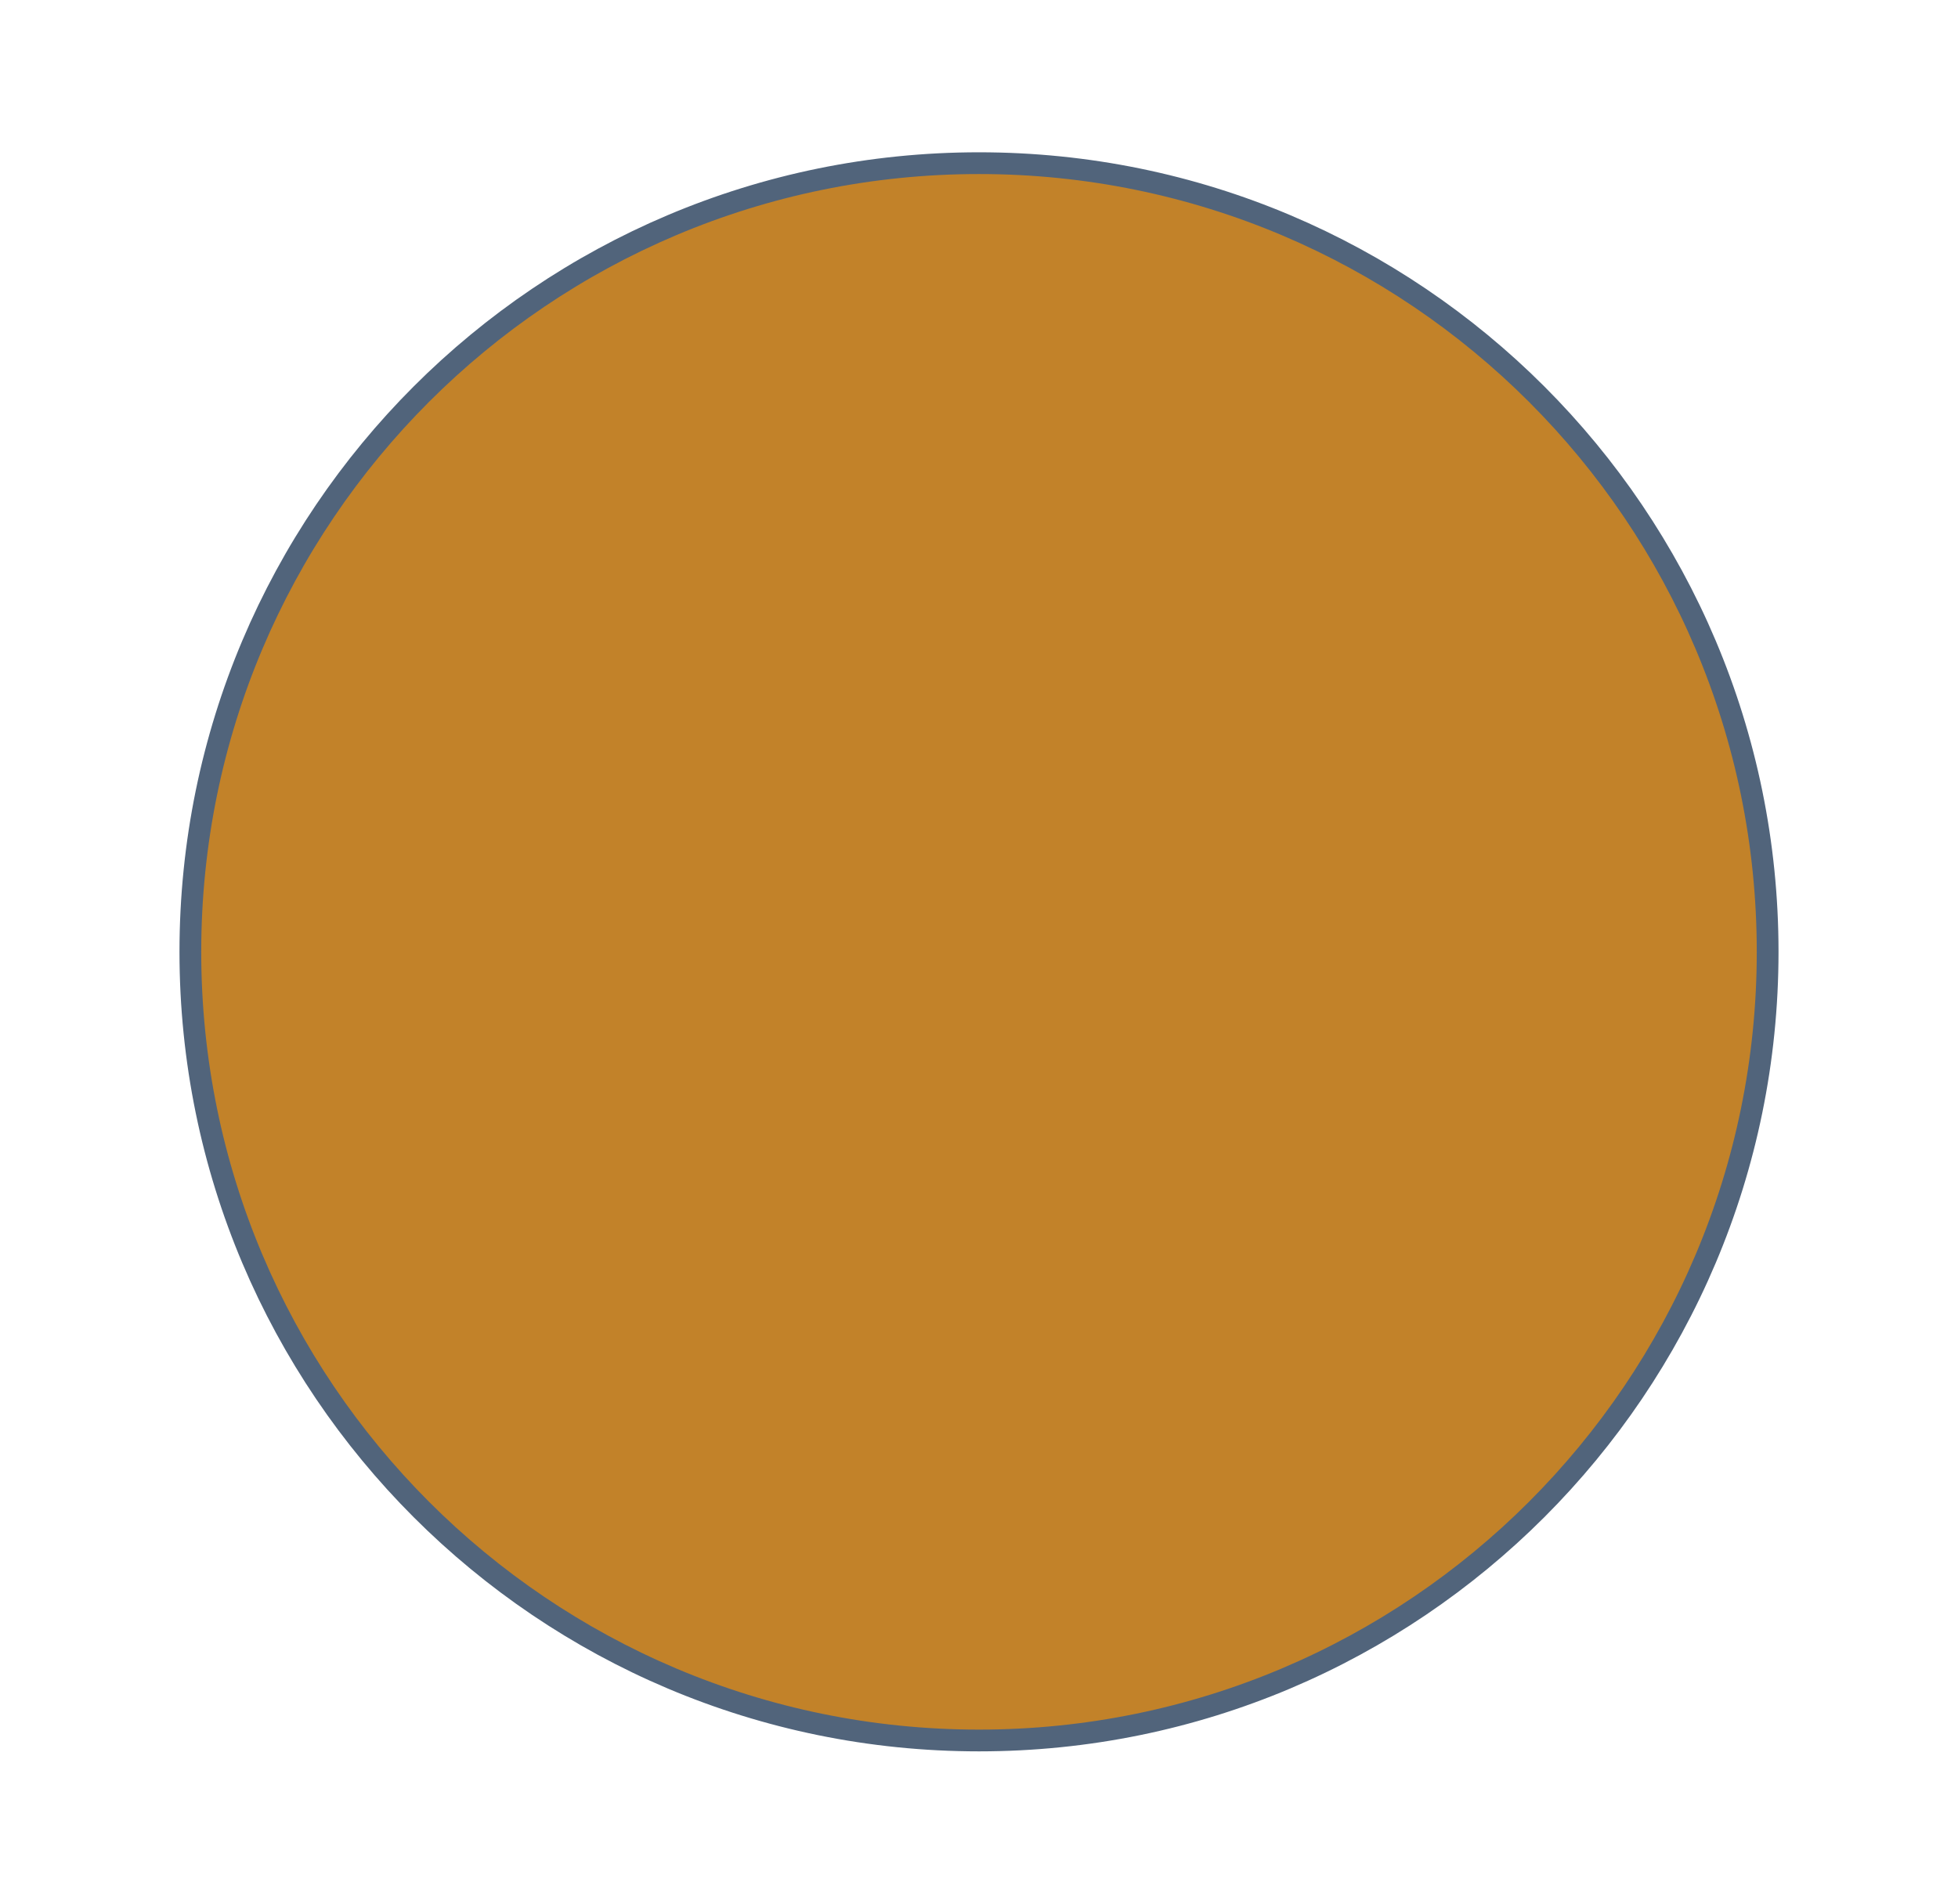
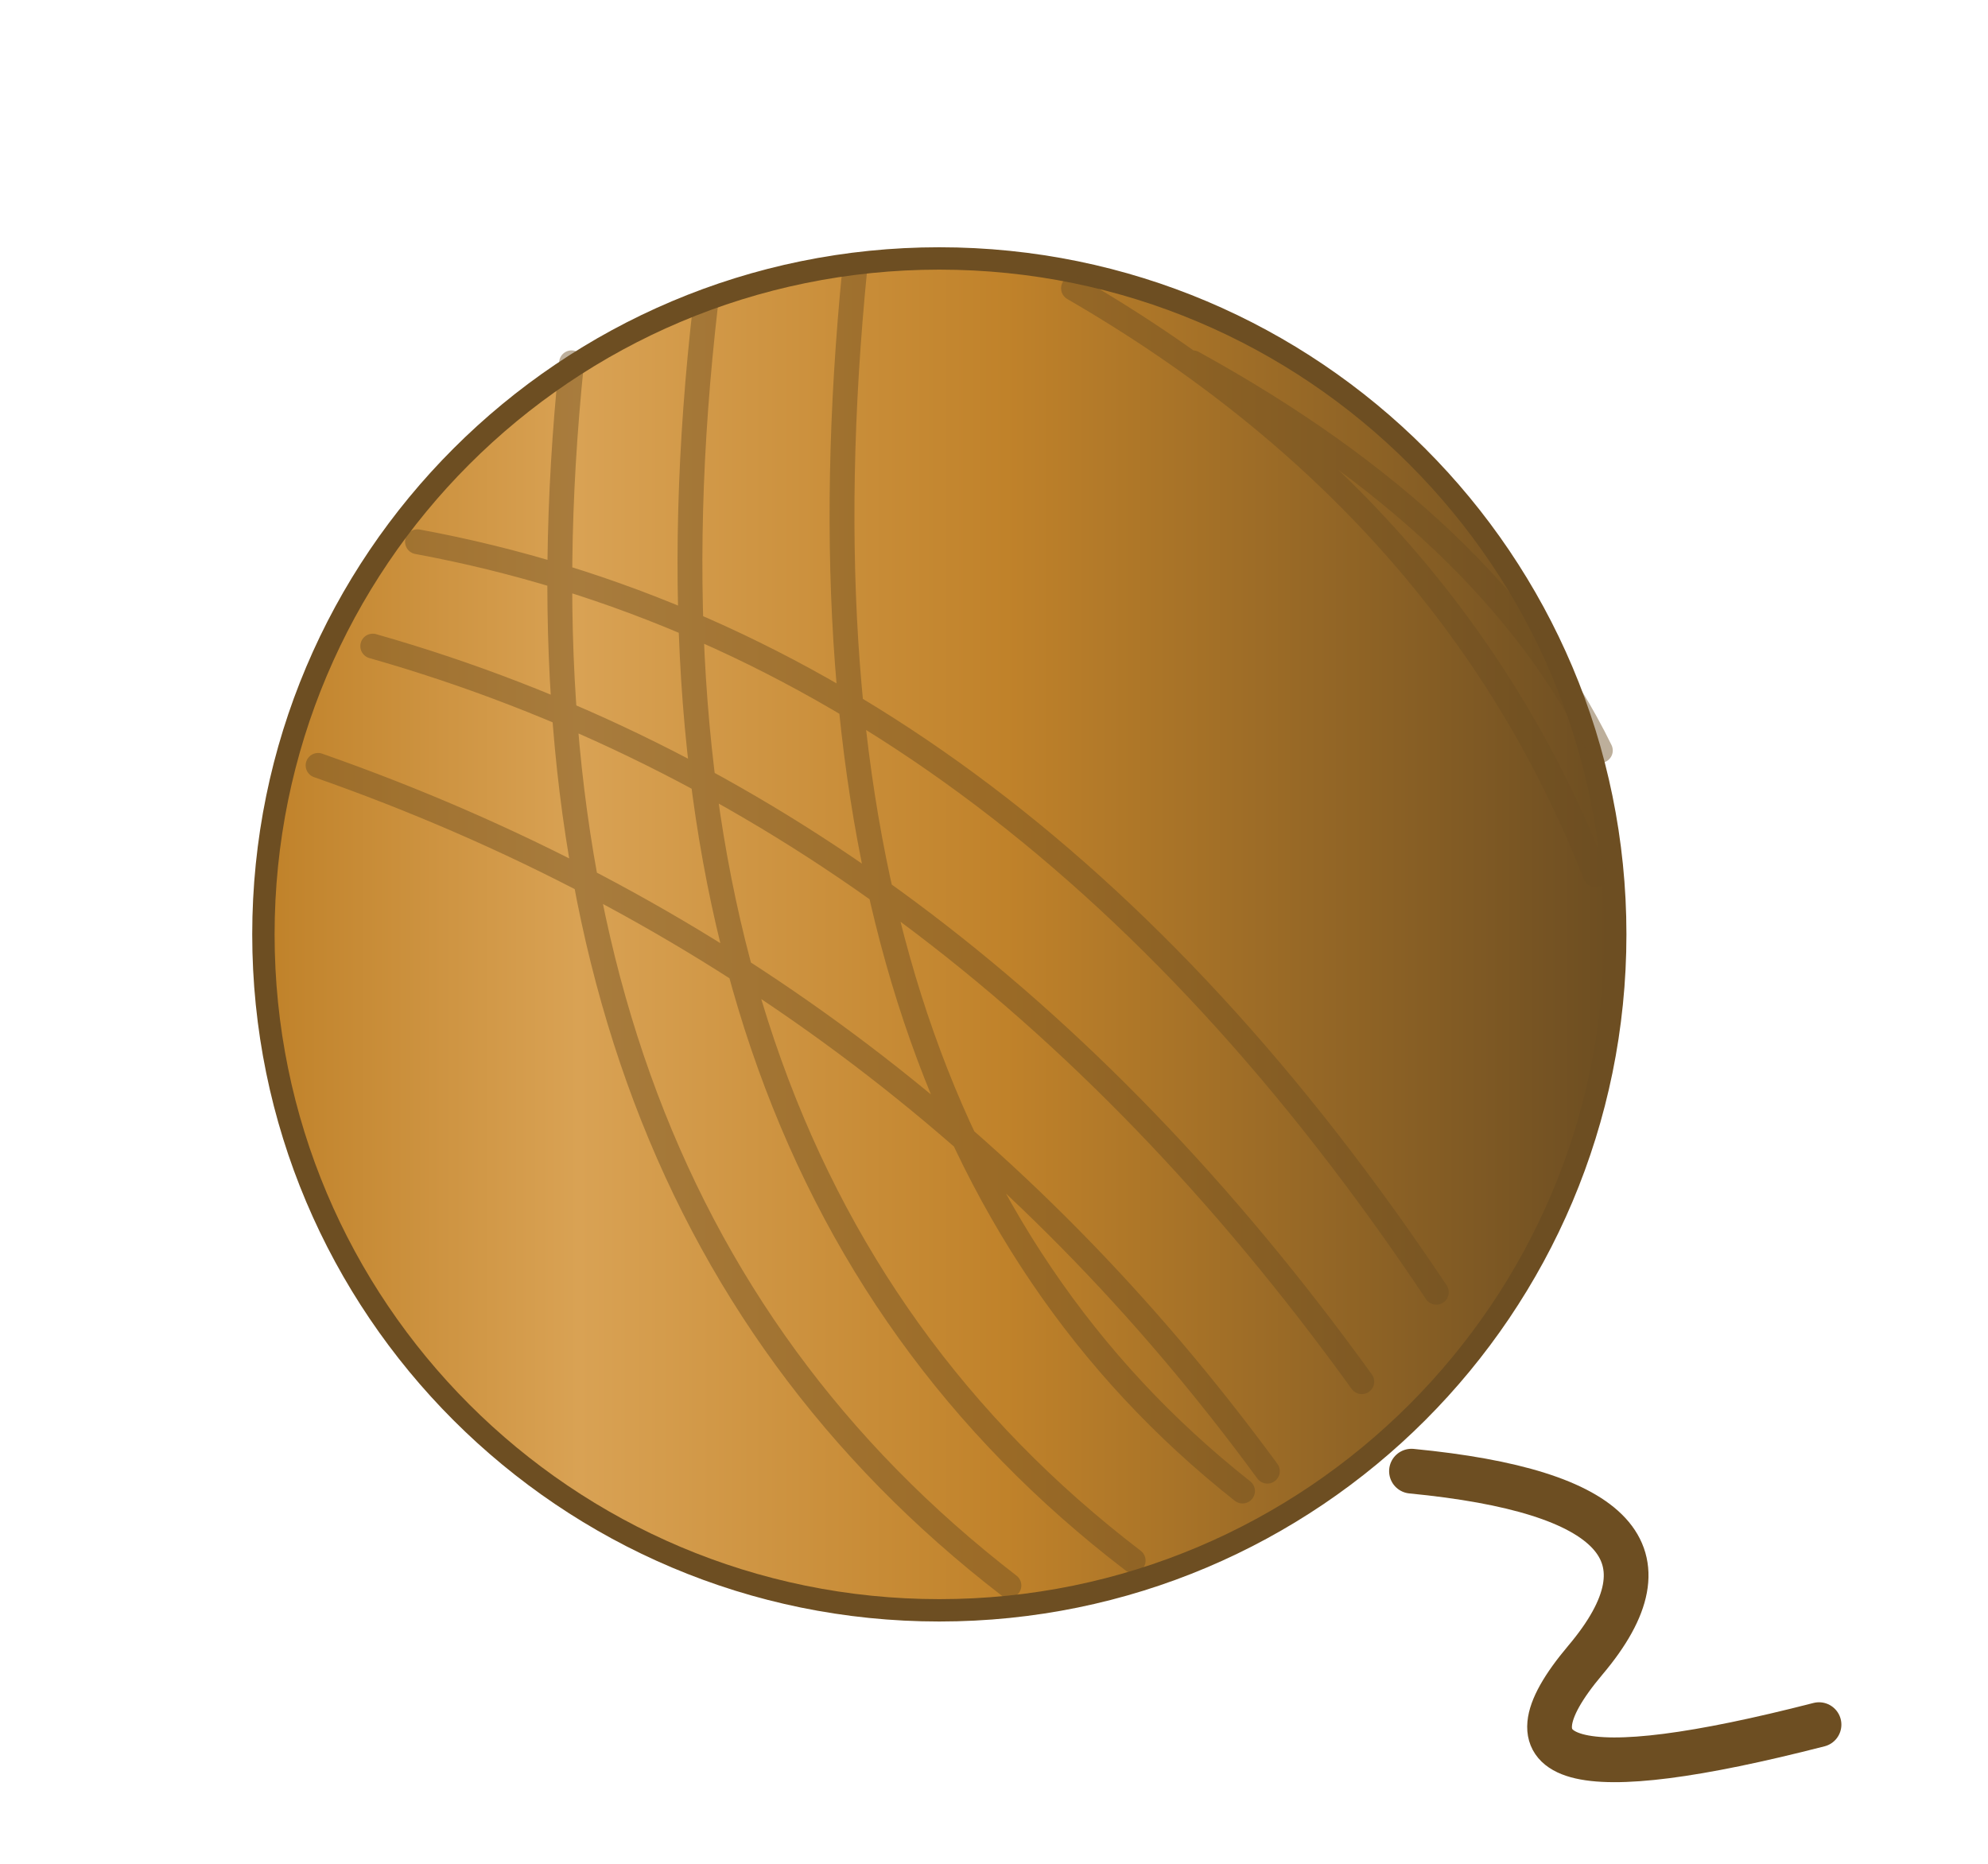
- <svg xmlns="http://www.w3.org/2000/svg" width="360" height="350" viewBox="120 45 360 350">
-   <circle cx="300" cy="220" r="145" fill="hsl(35 65% 46%)" stroke="#51647b" stroke-width="4" />
+ <svg xmlns="http://www.w3.org/2000/svg" width="400" height="375" viewBox="100 30 400 375">
+   <defs>
+     <linearGradient id="plano" x2="0" y2="1">
+       <stop stop-color="hsl(35 64% 59%)" />
+       <stop offset="1" stop-color="hsl(35 64% 46%)" />
+     </linearGradient>
+     <linearGradient id="redondo">
+       <stop stop-color="hsl(35 64% 46%)" />
+       <stop offset=".23" stop-color="hsl(35 64% 59%)" />
+       <stop offset=".55" stop-color="hsl(35 64% 46%)" />
+       <stop offset="1" stop-color="hsl(35 52% 28%)" />
+     </linearGradient>
+     <linearGradient id="vidrio">
+       <stop stop-color="#90cfdf" stop-opacity=".65" />
+       <stop offset=".2" stop-color="#effdff" stop-opacity=".5" />
+       <stop offset=".5" stop-color="#b9e4ee" stop-opacity=".2" />
+       <stop offset="1" stop-color="#70b1cd" stop-opacity=".65" />
+     </linearGradient>
+   </defs>
+   <g stroke="hsl(35 52% 28%)" stroke-width="4.5" stroke-linejoin="round" stroke-linecap="round">
+     <path d="M384 326q62 6 35 38t47 13" fill="none" stroke-width="9" />
+     <circle cx="289" cy="218" r="136" fill="url(#redondo)" />
+     <g fill="none" stroke-opacity=".45" stroke-width="5">
+       <path d="M184 139q119 22 205 151M175 160q116 33 199 148M164 184q117 41 191 142M215 103q-17 165 88 246M242 91q-20 172 86 253M272 84q-17 171 78 246M316 88q76 44 105 118M340 103q60 33 82 78" />
+     </g>
+   </g>
</svg>
